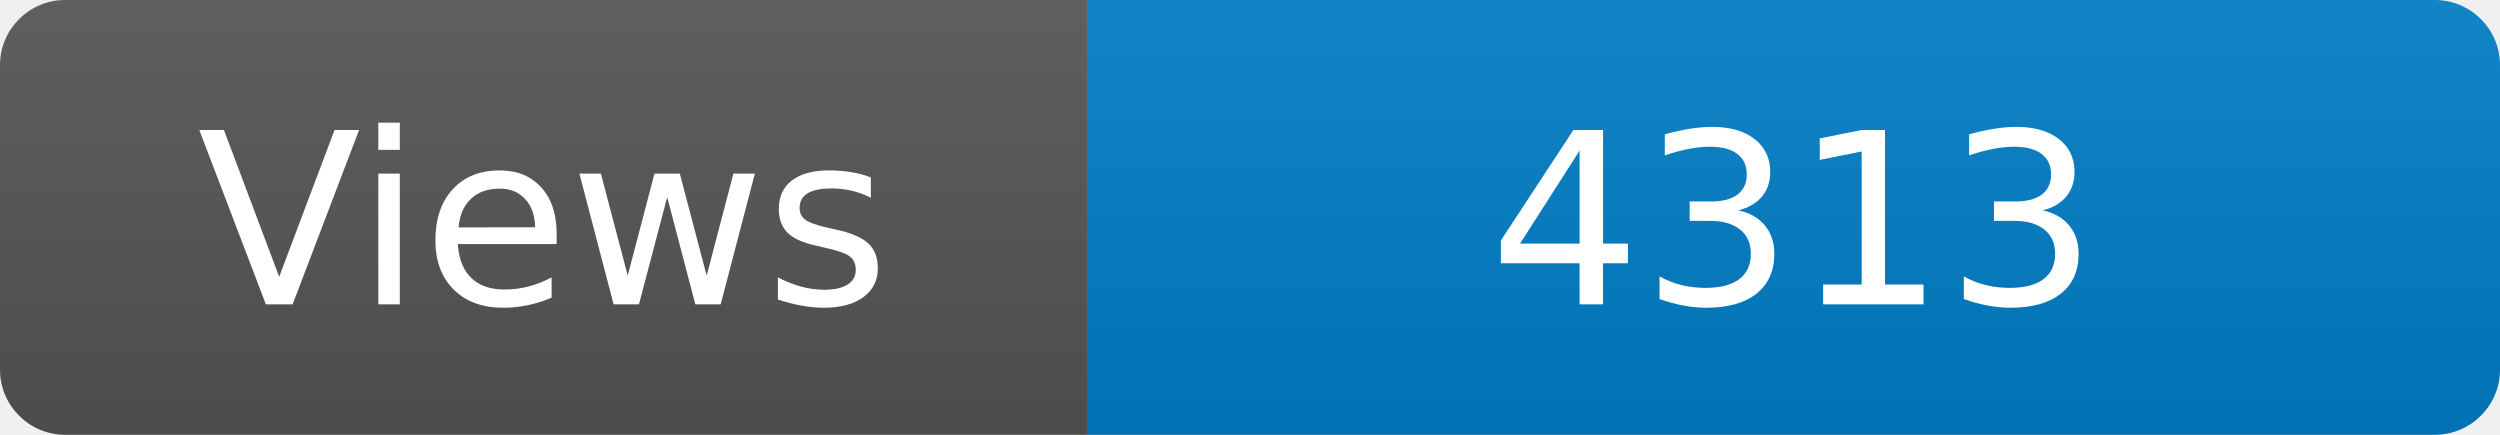
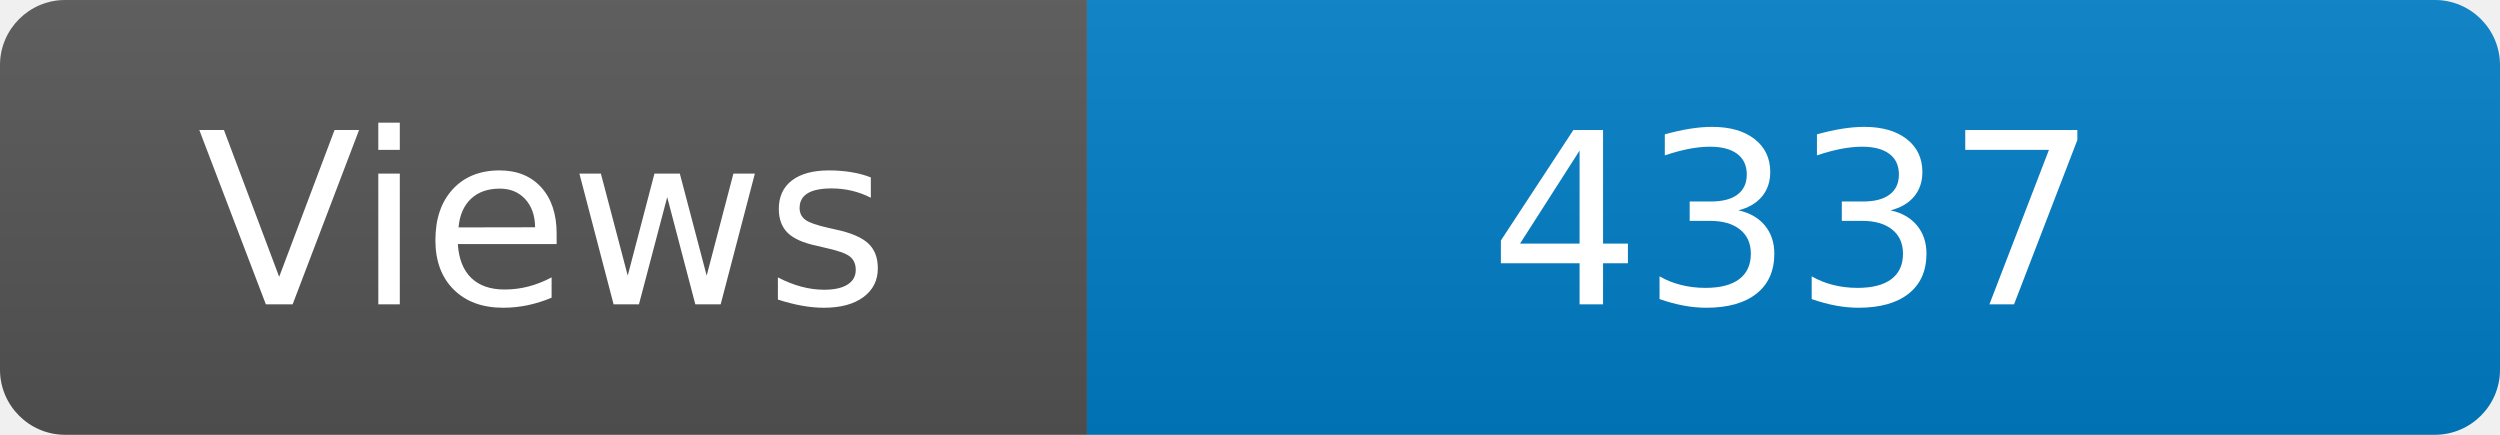
<svg xmlns="http://www.w3.org/2000/svg" width="115" height="20" role="img" aria-label="Maintained?: yes">
  <linearGradient id="s" x2="0" y2="100%">
    <stop offset="0" stop-color="#bbb" stop-opacity=".1" />
    <stop offset="1" stop-opacity=".1" />
  </linearGradient>
  <clipPath id="r">
    <rect width="115" height="20" rx="3" fill="#fff" />
  </clipPath>
  <g clip-path="url(#r)">
    <rect width="50" height="20" fill="#555" />
    <rect x="50" width="160" height="20" fill="#007ec6" />
    <rect width="115" height="20" fill="url(#s)" />
  </g>
  <g fill="#fff" text-anchor="middle" font-family="Verdana,Geneva,DejaVu Sans,sans-serif" font-size="110">
    <text x="250" y="140" transform="scale(.1)" fill="#fff">Views</text>
-     <text x="825" y="140" transform="scale(.1)" fill="#fff">4313</text>
+     <text x="825" y="140" transform="scale(.1)" fill="#fff">4337</text>
  </g>
</svg>
